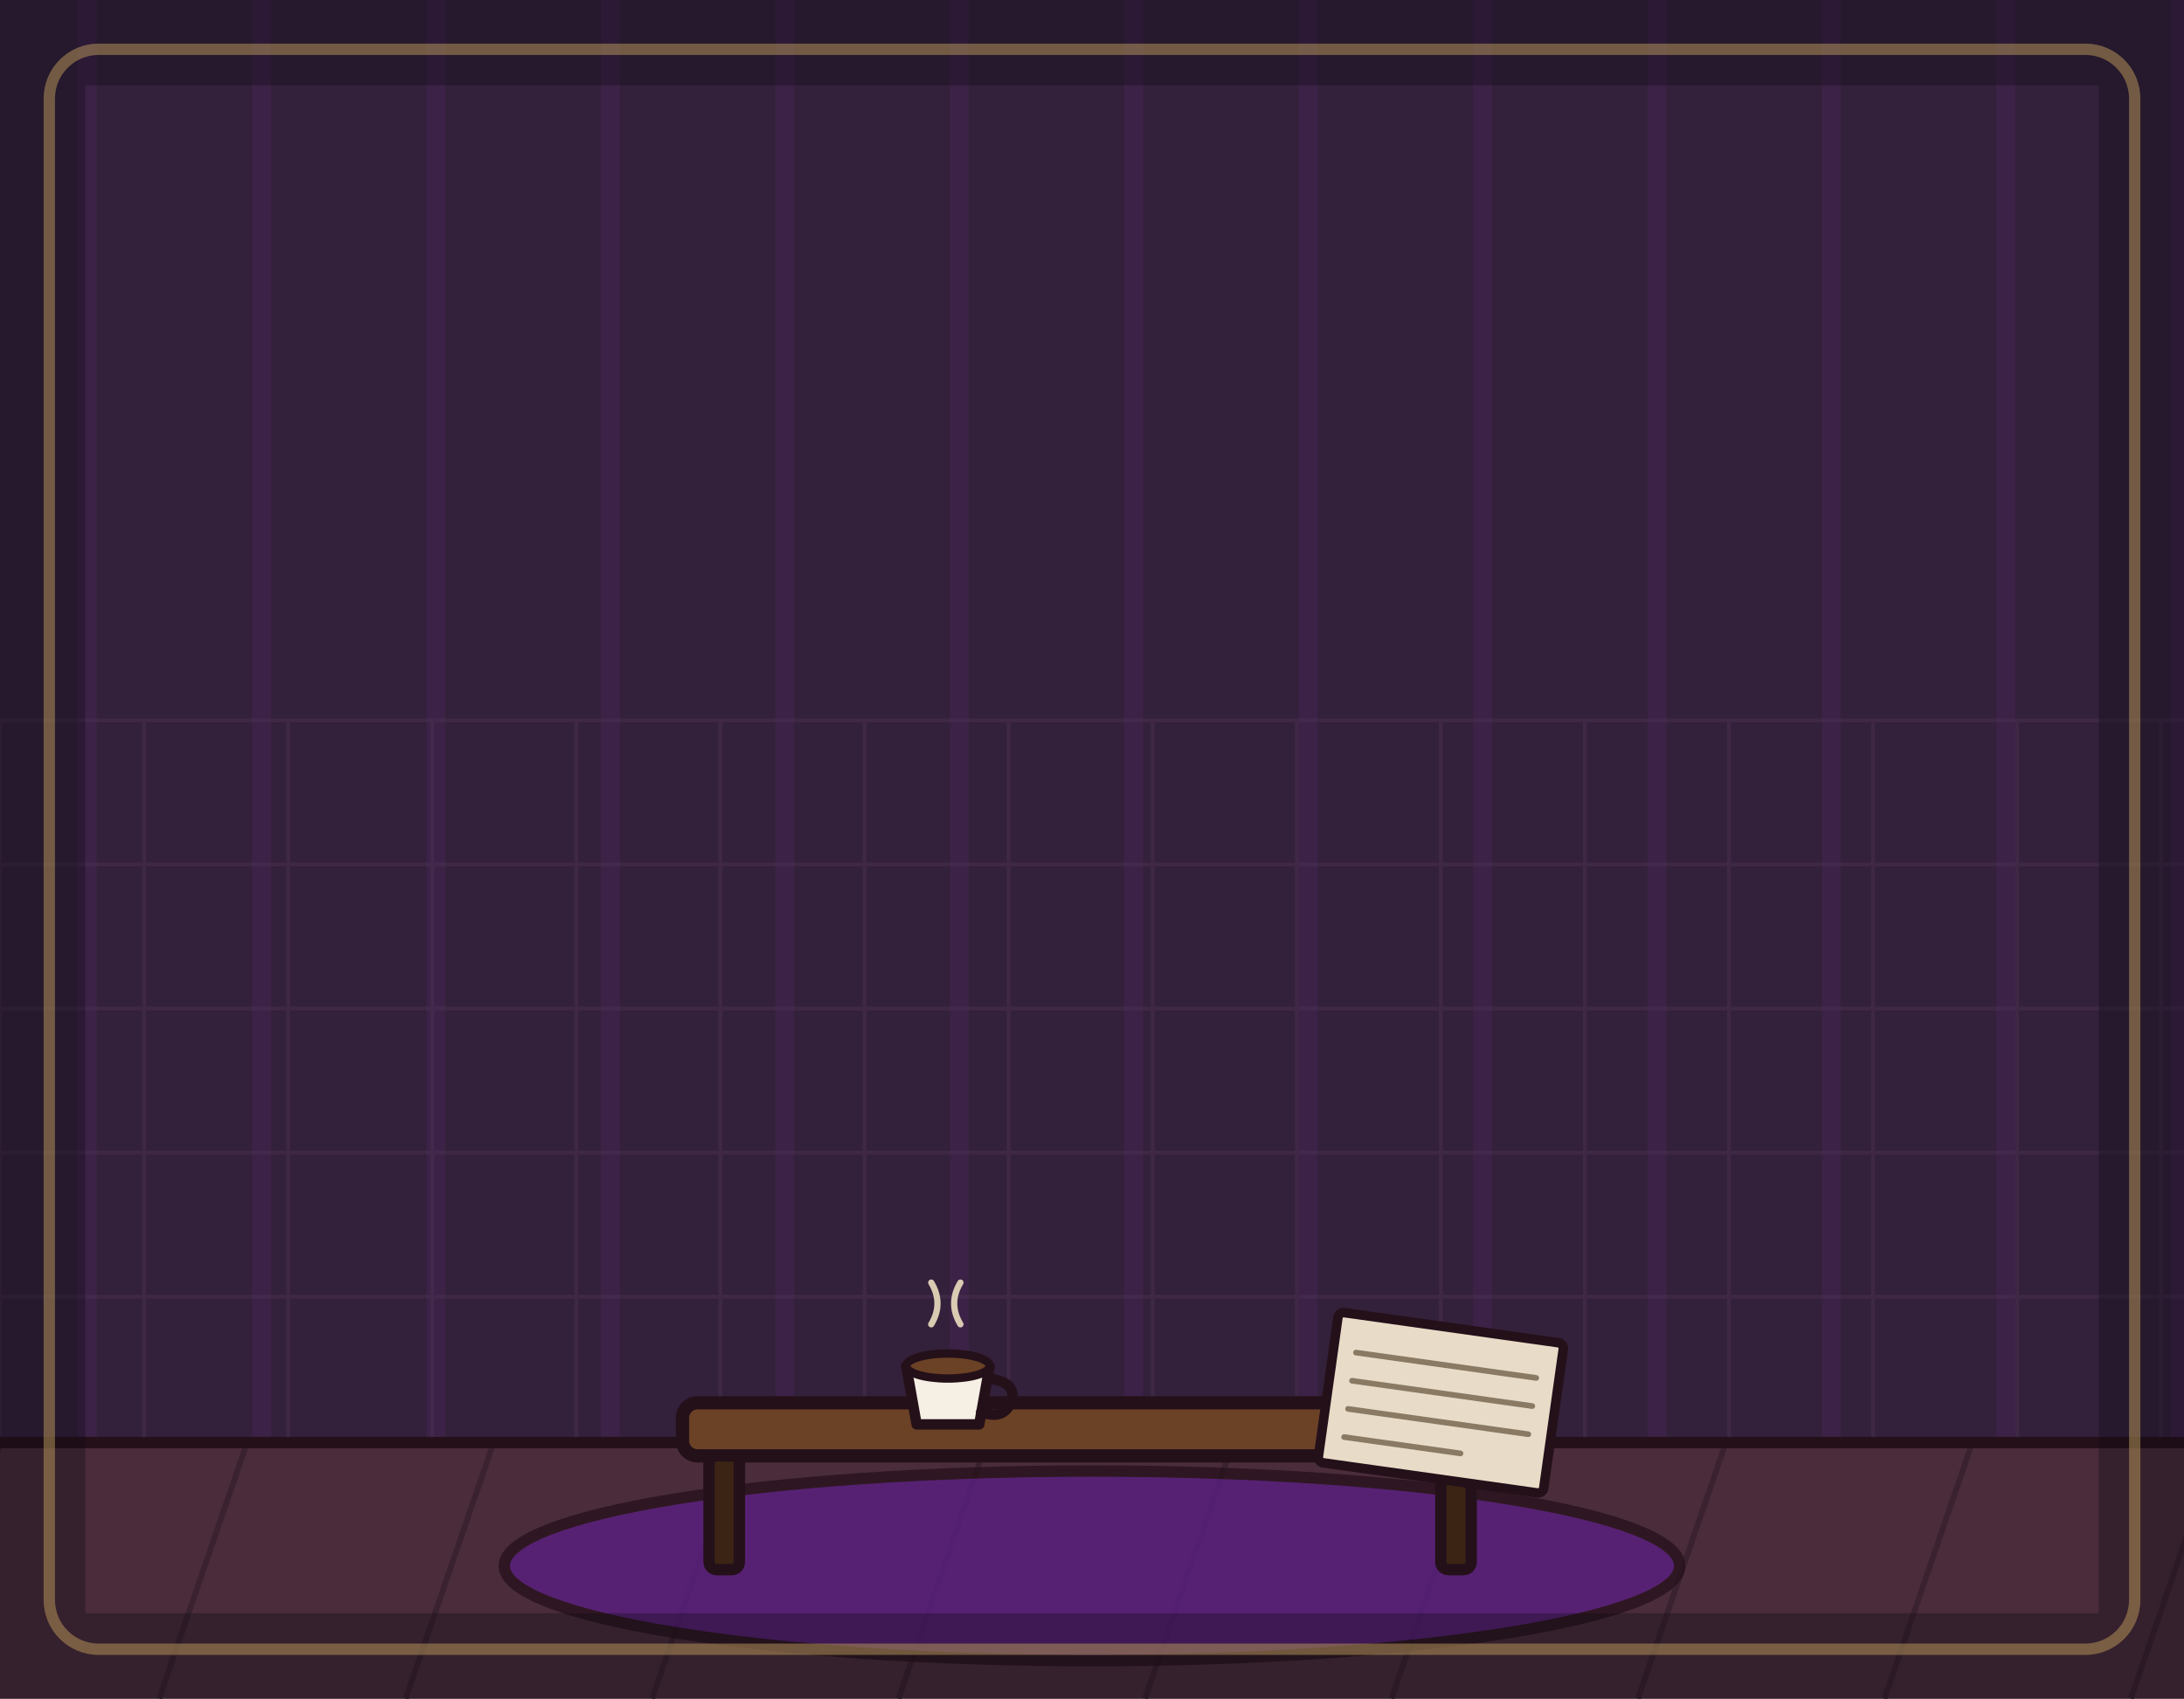
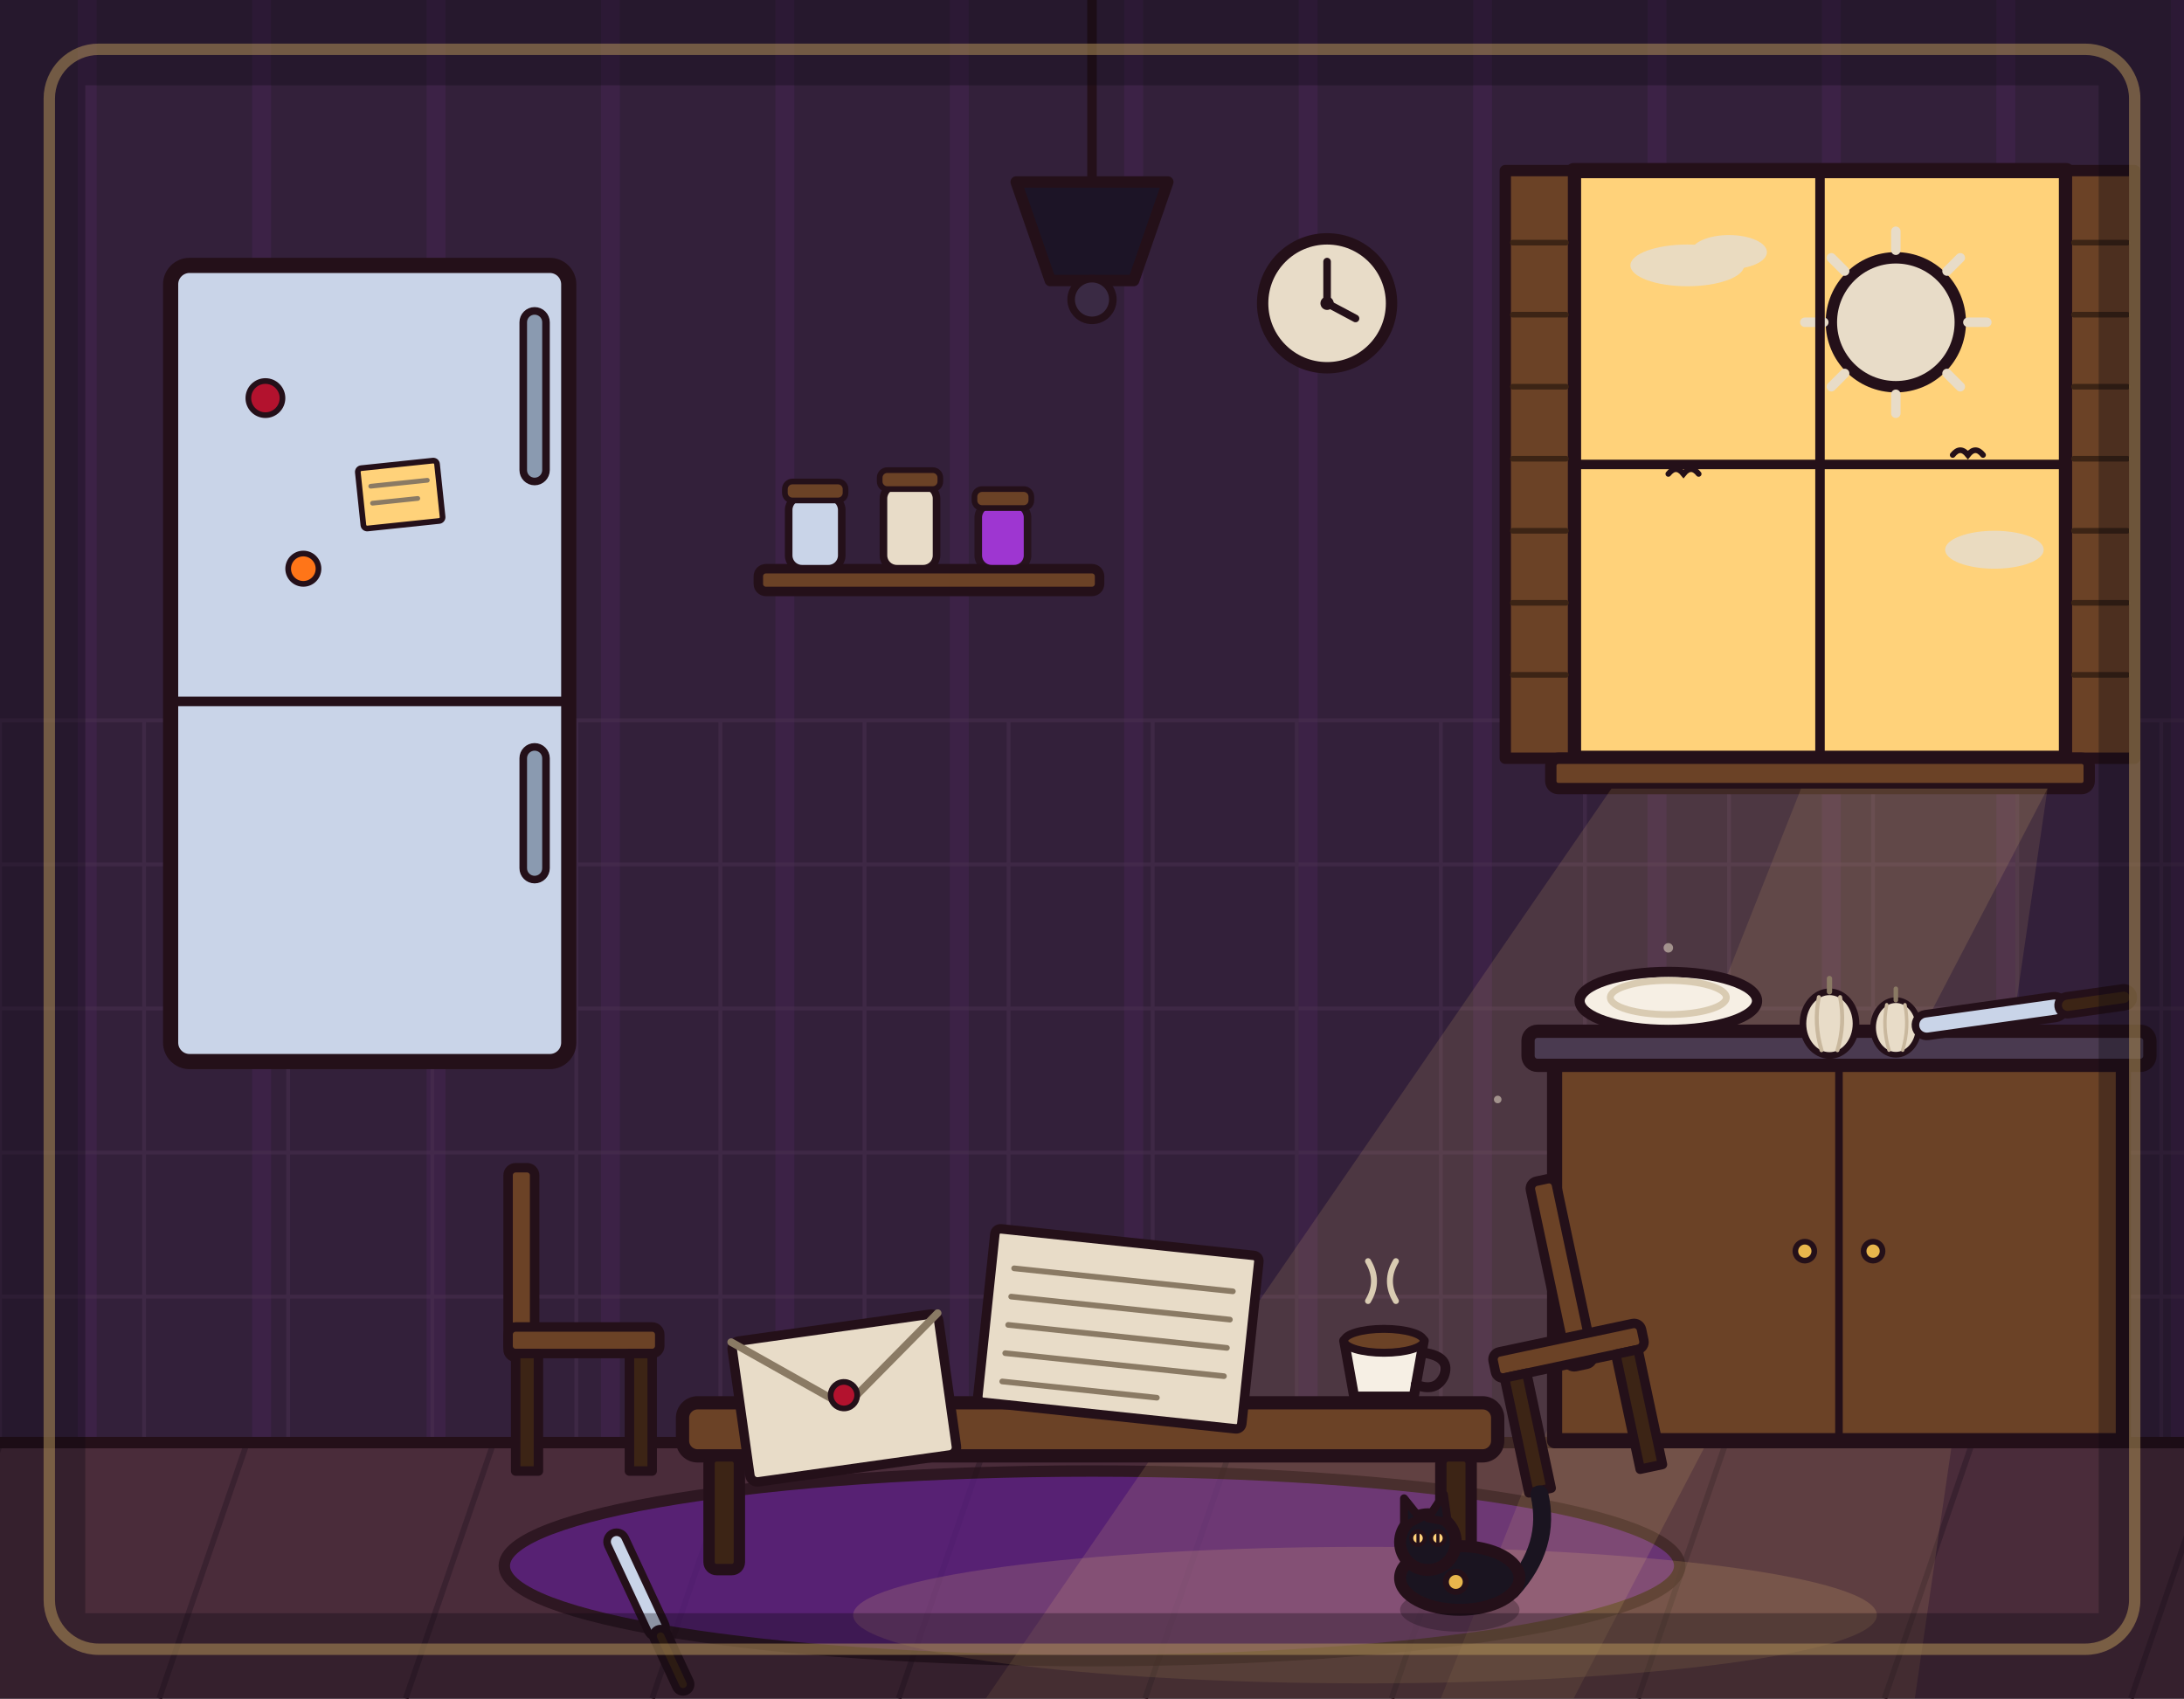
<svg xmlns="http://www.w3.org/2000/svg" viewBox="0 0 1152 896" width="1152" height="896">
  <rect x="0" y="0" width="1152" height="896" fill="#33203a" />
  <path d="M46 0V762M138 0V762M230 0V762M322 0V762M414 0V762M506 0V762M598 0V762M690 0V762M782 0V762M874 0V762M966 0V762M1058 0V762M1150 0V762" stroke="#b03aeb" stroke-width="10" opacity=".07" fill="none" />
  <path d="M0 380V762M76 380V762M152 380V762M228 380V762M304 380V762M380 380V762M456 380V762M532 380V762M608 380V762M684 380V762M760 380V762M836 380V762M912 380V762M988 380V762M1064 380V762M1140 380V762M0 380H1152M0 456H1152M0 532H1152M0 608H1152M0 684H1152M0 760H1152" stroke="#4a3050" stroke-width="2" opacity=".5" fill="none" />
  <rect x="0" y="760" width="1152" height="136" fill="#4a2c3a" />
  <path d="M0 762 L-46 896M130 762 L84 896M260 762 L214 896M390 762 L344 896M520 762 L474 896M650 762 L604 896M780 762 L734 896M910 762 L864 896M1040 762 L994 896M1170 762 L1124 896" stroke="#3a2230" stroke-width="3" fill="none" />
  <line x1="0" y1="761" x2="1152" y2="761" stroke="#241019" stroke-width="6" stroke-linecap="round" />
  <ellipse cx="576" cy="826" rx="310" ry="50" fill="#5b1e86" stroke="#241019" stroke-width="6" stroke-linejoin="round" stroke-linecap="round" opacity="0.75" />
+   <rect x="830" y="90" width="260" height="310" fill="#ffd27a" stroke="#241019" stroke-width="8" stroke-linejoin="round" stroke-linecap="round" />
+   <circle cx="1000" cy="170" r="34" fill="#e8dcc8" stroke="#241019" stroke-width="6" stroke-linejoin="round" stroke-linecap="round" />
+   <path d="M1000 122 L1000 132M1000 208 L1000 218M952 170 L962 170M1038 170 L1048 170M966 136 L973 143M1027 197 L1034 204M1034 136 L1027 143M973 197 L966 204" stroke="#e8dcc8" stroke-width="5" stroke-linecap="round" />
+   <g fill="#e8dcc8" opacity=".9">
+     <ellipse cx="890" cy="140" rx="30" ry="11" />
+     <ellipse cx="912" cy="133" rx="20" ry="9" />
+     <ellipse cx="1052" cy="290" rx="26" ry="10" />
+   </g>
+   <path d="M880 250 Q884 245 888 250 Q892 245 896 250M1030 240 Q1034 235 1038 240 Q1042 235 1046 240" fill="none" stroke="#241019" stroke-width="3" stroke-linecap="round" />
+   <line x1="960" y1="90" x2="960" y2="400" stroke="#241019" stroke-width="5" stroke-linecap="round" />
+   <line x1="830" y1="245" x2="1090" y2="245" stroke="#241019" stroke-width="5" stroke-linecap="round" />
+   <rect x="794" y="90" width="36" height="310" fill="#6b4226" stroke="#241019" stroke-width="6" stroke-linejoin="round" stroke-linecap="round" />
+   <line x1="798" y1="128" x2="826" y2="128" stroke="#3c2415" stroke-width="3" stroke-linecap="round" />
+   <line x1="798" y1="166" x2="826" y2="166" stroke="#3c2415" stroke-width="3" stroke-linecap="round" />
+   <line x1="798" y1="204" x2="826" y2="204" stroke="#3c2415" stroke-width="3" stroke-linecap="round" />
+   <line x1="798" y1="242" x2="826" y2="242" stroke="#3c2415" stroke-width="3" stroke-linecap="round" />
+   <line x1="798" y1="280" x2="826" y2="280" stroke="#3c2415" stroke-width="3" stroke-linecap="round" />
+   <line x1="798" y1="318" x2="826" y2="318" stroke="#3c2415" stroke-width="3" stroke-linecap="round" />
+   <line x1="798" y1="356" x2="826" y2="356" stroke="#3c2415" stroke-width="3" stroke-linecap="round" />
+   <rect x="1090" y="90" width="36" height="310" fill="#6b4226" stroke="#241019" stroke-width="6" stroke-linejoin="round" stroke-linecap="round" />
+   <line x1="1094" y1="128" x2="1122" y2="128" stroke="#3c2415" stroke-width="3" stroke-linecap="round" />
+   <line x1="1094" y1="166" x2="1122" y2="166" stroke="#3c2415" stroke-width="3" stroke-linecap="round" />
+   <line x1="1094" y1="204" x2="1122" y2="204" stroke="#3c2415" stroke-width="3" stroke-linecap="round" />
+   <line x1="1094" y1="242" x2="1122" y2="242" stroke="#3c2415" stroke-width="3" stroke-linecap="round" />
+   <line x1="1094" y1="280" x2="1122" y2="280" stroke="#3c2415" stroke-width="3" stroke-linecap="round" />
+   <line x1="1094" y1="318" x2="1122" y2="318" stroke="#3c2415" stroke-width="3" stroke-linecap="round" />
+   <line x1="1094" y1="356" x2="1122" y2="356" stroke="#3c2415" stroke-width="3" stroke-linecap="round" />
+   <rect x="818" y="400" width="284" height="16" rx="4" fill="#6b4226" stroke="#241019" stroke-width="6" stroke-linejoin="round" stroke-linecap="round" />
+   <polygon points="850,416 1080,416 830,896 520,896" fill="#ffd27a" opacity="0.13" />
+   <polygon points="950,416 1080,416 1010,896 760,896" fill="#ffd27a" opacity="0.11" />
+   <g fill="#e8dcc8" opacity=".55">
+     <circle cx="880" cy="500" r="2.5" />
+     <circle cx="940" cy="560" r="2" />
+     <circle cx="1000" cy="620" r="2.5" />
+     <circle cx="860" cy="660" r="2" />
+     <circle cx="920" cy="740" r="2.5" />
+     <circle cx="790" cy="580" r="2" />
+   </g>
+   <ellipse cx="720" cy="852" rx="270" ry="36" fill="#ffd27a" opacity="0.16" />
+   <g>
+     <circle cx="700" cy="160" r="34" fill="#e8dcc8" stroke="#241019" stroke-width="6" stroke-linejoin="round" stroke-linecap="round" />
+     <line x1="700" y1="160" x2="700" y2="138" stroke="#241019" stroke-width="4" stroke-linecap="round" />
+     <line x1="700" y1="160" x2="715" y2="168" stroke="#241019" stroke-width="4" stroke-linecap="round" />
+     <circle cx="700" cy="160" r="3.5" fill="#241019" />
+   </g>
+   <rect x="400" y="300" width="180" height="12" rx="4" fill="#6b4226" stroke="#241019" stroke-width="5" stroke-linejoin="round" stroke-linecap="round" />
+   <rect x="416" y="262" width="28" height="38" rx="7" fill="#c9d4e8" stroke="#241019" stroke-width="4" stroke-linejoin="round" stroke-linecap="round" />
+   <rect x="414" y="254" width="32" height="10" rx="4" fill="#6b4226" stroke="#241019" stroke-width="3" stroke-linejoin="round" stroke-linecap="round" />
+   <rect x="466" y="256" width="28" height="44" rx="7" fill="#e8dcc8" stroke="#241019" stroke-width="4" stroke-linejoin="round" stroke-linecap="round" />
+   <rect x="464" y="248" width="32" height="10" rx="4" fill="#6b4226" stroke="#241019" stroke-width="3" stroke-linejoin="round" stroke-linecap="round" />
+   <rect x="516" y="266" width="26" height="34" rx="7" fill="#b03aeb" stroke="#241019" stroke-width="4" stroke-linejoin="round" stroke-linecap="round" opacity="0.85" />
+   <rect x="514" y="258" width="30" height="10" rx="4" fill="#6b4226" stroke="#241019" stroke-width="3" stroke-linejoin="round" stroke-linecap="round" />
+   <rect x="90" y="140" width="210" height="420" rx="10" fill="#c9d4e8" stroke="#241019" stroke-width="8" stroke-linejoin="round" stroke-linecap="round" />
+   <line x1="90" y1="370" x2="300" y2="370" stroke="#241019" stroke-width="5" stroke-linecap="round" />
+   <rect x="276" y="164" width="12" height="90" rx="6" fill="#8a9ab0" stroke="#241019" stroke-width="4" stroke-linejoin="round" stroke-linecap="round" />
+   <rect x="276" y="394" width="12" height="70" rx="6" fill="#8a9ab0" stroke="#241019" stroke-width="4" stroke-linejoin="round" stroke-linecap="round" />
+   <circle cx="140" cy="210" r="9" fill="#b3122e" stroke="#241019" stroke-width="3" stroke-linejoin="round" stroke-linecap="round" />
+   <g transform="rotate(-6 210 260)">
+     <rect x="190" y="245" width="42" height="32" rx="2" fill="#ffd27a" stroke="#241019" stroke-width="3" stroke-linejoin="round" stroke-linecap="round" />
+     <line x1="196" y1="255" x2="226" y2="255" stroke="#8a7a64" stroke-width="2.5" stroke-linecap="round" />
+     <line x1="196" y1="264" x2="220" y2="264" stroke="#8a7a64" stroke-width="2.5" stroke-linecap="round" />
+   </g>
+   <circle cx="160" cy="300" r="8" fill="#ff7518" stroke="#241019" stroke-width="3" stroke-linejoin="round" stroke-linecap="round" />
+   <rect x="820" y="560" width="300" height="200" fill="#6b4226" stroke="#241019" stroke-width="8" stroke-linejoin="round" stroke-linecap="round" />
+   <rect x="806" y="544" width="328" height="18" rx="5" fill="#4a3a50" stroke="#241019" stroke-width="7" stroke-linejoin="round" stroke-linecap="round" />
+   <line x1="970" y1="562" x2="970" y2="760" stroke="#241019" stroke-width="4" />
+   <circle cx="952" cy="660" r="5" fill="#e8b64c" stroke="#241019" stroke-width="3" />
+   <circle cx="988" cy="660" r="5" fill="#e8b64c" stroke="#241019" stroke-width="3" />
+   <g transform="translate(880 528) scale(0.9)">
+     <ellipse cx="0" cy="0" rx="52" ry="17" fill="#f6efe4" stroke="#241019" stroke-width="6" stroke-linejoin="round" stroke-linecap="round" />
+     <ellipse cx="0" cy="-2" rx="34" ry="10" fill="none" stroke="#d9cbb2" stroke-width="4" stroke-linejoin="round" stroke-linecap="round" />
+   </g>
+   <g transform="translate(965 540) scale(0.7)">
+     <ellipse cx="0" cy="0" rx="20" ry="24" fill="#e8dcc8" stroke="#241019" stroke-width="5" stroke-linejoin="round" stroke-linecap="round" />
+     <path d="M0 -24 L0 -34" fill="none" stroke="#8a7a64" stroke-width="4" stroke-linecap="round" stroke-linejoin="round" />
+     <path d="M-8 -20 Q-12 0 -6 20" fill="none" stroke="#c9b89e" stroke-width="3" stroke-linecap="round" stroke-linejoin="round" />
+     <path d="M8 -20 Q12 0 6 20" fill="none" stroke="#c9b89e" stroke-width="3" stroke-linecap="round" stroke-linejoin="round" />
+   </g>
+   <g transform="translate(1000 542) scale(0.6)">
+     <ellipse cx="0" cy="0" rx="20" ry="24" fill="#e8dcc8" stroke="#241019" stroke-width="5" stroke-linejoin="round" stroke-linecap="round" />
+     <path d="M0 -24 L0 -34" fill="none" stroke="#8a7a64" stroke-width="4" stroke-linecap="round" stroke-linejoin="round" />
+     <path d="M-8 -20 Q-12 0 -6 20" fill="none" stroke="#c9b89e" stroke-width="3" stroke-linecap="round" stroke-linejoin="round" />
+     <path d="M8 -20 Q12 0 6 20" fill="none" stroke="#c9b89e" stroke-width="3" stroke-linecap="round" stroke-linejoin="round" />
+   </g>
+   <g transform="rotate(-8 1050 536)">
+     <rect x="1010" y="530" width="80" height="12" rx="6" fill="#c9d4e8" stroke="#241019" stroke-width="4" stroke-linejoin="round" stroke-linecap="round" />
+     <rect x="1086" y="531" width="40" height="10" rx="5" fill="#3c2415" stroke="#241019" stroke-width="4" stroke-linejoin="round" stroke-linecap="round" />
+   </g>
+   <line x1="576" y1="0" x2="576" y2="96" stroke="#241019" stroke-width="5" stroke-linecap="round" />
+   <path d="M536 96 L616 96 L598 148 L554 148 Z" fill="#1c1426" stroke="#241019" stroke-width="6" stroke-linejoin="round" stroke-linecap="round" />
+   <circle cx="576" cy="158" r="11" fill="#3a2a44" stroke="#241019" stroke-width="4" stroke-linejoin="round" stroke-linecap="round" />
+   <g>
+     <rect x="268" y="616" width="14" height="100" rx="4" fill="#6b4226" stroke="#241019" stroke-width="5" stroke-linejoin="round" stroke-linecap="round" />
+     <rect x="268" y="700" width="80" height="14" rx="4" fill="#6b4226" stroke="#241019" stroke-width="5" stroke-linejoin="round" stroke-linecap="round" />
+     <rect x="272" y="714" width="12" height="62" fill="#3c2415" stroke="#241019" stroke-width="5" stroke-linejoin="round" stroke-linecap="round" />
+     <rect x="332" y="714" width="12" height="62" fill="#3c2415" stroke="#241019" stroke-width="5" stroke-linejoin="round" stroke-linecap="round" />
+   </g>
+   <g transform="rotate(-12 860 770)">
+     <rect x="838" y="616" width="14" height="100" rx="4" fill="#6b4226" stroke="#241019" stroke-width="5" stroke-linejoin="round" stroke-linecap="round" />
+     <rect x="800" y="700" width="80" height="14" rx="4" fill="#6b4226" stroke="#241019" stroke-width="5" stroke-linejoin="round" stroke-linecap="round" />
+     <rect x="804" y="714" width="12" height="62" fill="#3c2415" stroke="#241019" stroke-width="5" stroke-linejoin="round" stroke-linecap="round" />
+     <rect x="864" y="714" width="12" height="62" fill="#3c2415" stroke="#241019" stroke-width="5" stroke-linejoin="round" stroke-linecap="round" />
+   </g>
  <rect x="360" y="740" width="430" height="28" rx="8" fill="#6b4226" stroke="#241019" stroke-width="7" stroke-linejoin="round" stroke-linecap="round" />
  <rect x="374" y="768" width="16" height="60" rx="4" fill="#3c2415" stroke="#241019" stroke-width="6" stroke-linejoin="round" stroke-linecap="round" />
  <rect x="760" y="768" width="16" height="60" rx="4" fill="#3c2415" stroke="#241019" stroke-width="6" stroke-linejoin="round" stroke-linecap="round" />
-   <g transform="rotate(8 760 740)">
-     <rect x="700" y="700" width="120" height="80" rx="3" fill="#e8dcc8" stroke="#241019" stroke-width="5" stroke-linejoin="round" stroke-linecap="round" />
-     <line x1="712" y1="720" x2="808" y2="720" stroke="#8a7a64" stroke-width="3" stroke-linecap="round" />
-     <line x1="712" y1="735" x2="808" y2="735" stroke="#8a7a64" stroke-width="3" stroke-linecap="round" />
-     <line x1="712" y1="750" x2="808" y2="750" stroke="#8a7a64" stroke-width="3" stroke-linecap="round" />
-     <line x1="712" y1="765" x2="774" y2="765" stroke="#8a7a64" stroke-width="3" stroke-linecap="round" />
+   <g transform="rotate(-8 445 735)">
+     <rect x="390" y="700" width="110" height="75" rx="4" fill="#e8dcc8" stroke="#241019" stroke-width="5" stroke-linejoin="round" stroke-linecap="round" />
+     <path d="M390 700 L445 742 L500 700" fill="none" stroke="#8a7a64" stroke-width="4" stroke-linecap="round" stroke-linejoin="round" />
+     <circle cx="445" cy="736" r="7" fill="#b3122e" stroke="#241019" stroke-width="3" stroke-linejoin="round" stroke-linecap="round" />
  </g>
-   <g transform="translate(500 736) scale(1.1)">
+   <g transform="rotate(6 590 700)">
+     <rect x="520" y="655" width="140" height="92" rx="3" fill="#e8dcc8" stroke="#241019" stroke-width="5" stroke-linejoin="round" stroke-linecap="round" />
+     <line x1="532" y1="675" x2="648" y2="675" stroke="#8a7a64" stroke-width="3" stroke-linecap="round" />
+     <line x1="532" y1="690" x2="648" y2="690" stroke="#8a7a64" stroke-width="3" stroke-linecap="round" />
+     <line x1="532" y1="705" x2="648" y2="705" stroke="#8a7a64" stroke-width="3" stroke-linecap="round" />
+     <line x1="532" y1="720" x2="648" y2="720" stroke="#8a7a64" stroke-width="3" stroke-linecap="round" />
+     <line x1="532" y1="735" x2="614" y2="735" stroke="#8a7a64" stroke-width="3" stroke-linecap="round" />
+   </g>
+   <g transform="translate(730 722) scale(1.05)">
    <path d="M-8 -34 q6 -10 0 -20" fill="none" stroke="#d9cbb2" stroke-width="3" stroke-linecap="round" stroke-linejoin="round" />
    <path d="M6 -34 q-6 -10 0 -20" fill="none" stroke="#d9cbb2" stroke-width="3" stroke-linecap="round" stroke-linejoin="round" />
    <path d="M-20 -14 L20 -14 L15 14 L-15 14 Z" fill="#f6efe4" stroke="#241019" stroke-width="5" stroke-linejoin="round" stroke-linecap="round" />
    <path d="M20 -8 Q34 -6 30 4 Q26 12 16 8" fill="none" stroke="#241019" stroke-width="5" stroke-linecap="round" stroke-linejoin="round" />
    <ellipse cx="0" cy="-14" rx="20" ry="6" fill="#6b4226" stroke="#241019" stroke-width="4" stroke-linejoin="round" stroke-linecap="round" />
  </g>
+   <g transform="rotate(65 340 845)">
+     <rect x="300" y="840" width="60" height="10" rx="5" fill="#c9d4e8" stroke="#241019" stroke-width="4" stroke-linejoin="round" stroke-linecap="round" />
+     <rect x="356" y="841" width="36" height="8" rx="4" fill="#3c2415" stroke="#241019" stroke-width="4" stroke-linejoin="round" stroke-linecap="round" />
+   </g>
+   <g transform="translate(770 845) scale(-1.05 1.05)">
+     <ellipse cx="0" cy="4" rx="30" ry="11" fill="#000000" stroke-width="0" stroke-linejoin="round" stroke-linecap="round" stroke="none" opacity="0.25" />
+     <path d="M-26 -6 Q-46 -28 -40 -54" fill="none" stroke="#1a1420" stroke-width="9" stroke-linecap="round" />
+     <ellipse cx="0" cy="-12" rx="30" ry="16" fill="#1a1420" stroke="#241019" stroke-width="6" stroke-linejoin="round" stroke-linecap="round" />
+     <circle cx="16" cy="-30" r="14" fill="#1a1420" stroke="#241019" stroke-width="6" stroke-linejoin="round" stroke-linecap="round" />
+     <path d="M6 -40 L8 -54 L16 -42 Z" fill="#1a1420" stroke="#241019" stroke-width="4" stroke-linejoin="round" stroke-linecap="round" />
+     <path d="M20 -42 L28 -52 L28 -38 Z" fill="#1a1420" stroke="#241019" stroke-width="4" stroke-linejoin="round" stroke-linecap="round" />
+     <circle cx="11" cy="-32" r="3.4" fill="#ffd27a" stroke="#241019" stroke-width="2" stroke-linejoin="round" stroke-linecap="round" />
+     <circle cx="21" cy="-32" r="3.4" fill="#ffd27a" stroke="#241019" stroke-width="2" stroke-linejoin="round" stroke-linecap="round" />
+     <line x1="11" y1="-35" x2="11" y2="-29" stroke="#241019" stroke-width="1.6" stroke-linecap="round" />
+     <line x1="21" y1="-35" x2="21" y2="-29" stroke="#241019" stroke-width="1.6" stroke-linecap="round" />
+     <circle cx="2" cy="-10" r="5" fill="#e8b64c" stroke="#241019" stroke-width="3" stroke-linejoin="round" stroke-linecap="round" />
+   </g>
  <rect x="26" y="26" width="1100" height="844" rx="26" fill="none" stroke="#ffd27a" stroke-width="6" opacity="0.55" />
  <rect x="0" y="0" width="1152" height="896" fill="none" stroke="#0b0710" stroke-width="90" opacity="0.32" />
</svg>
